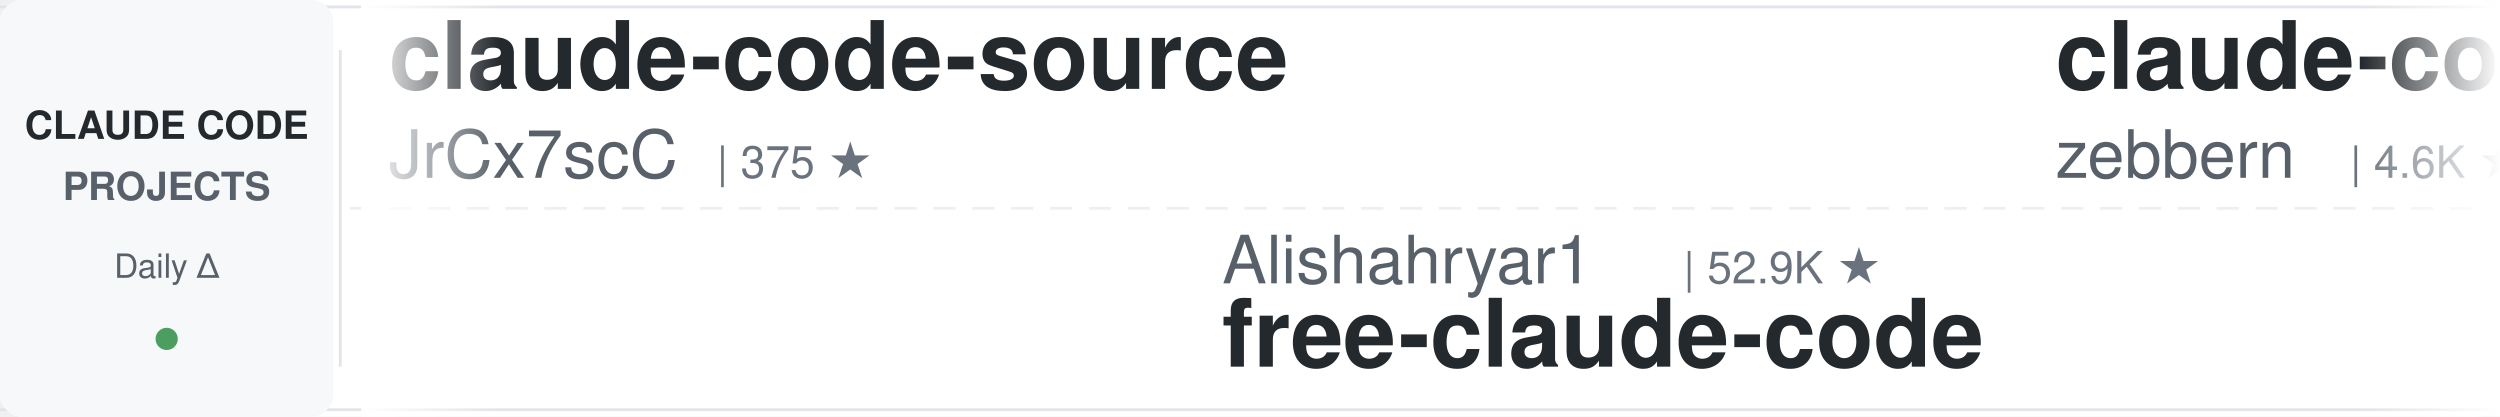
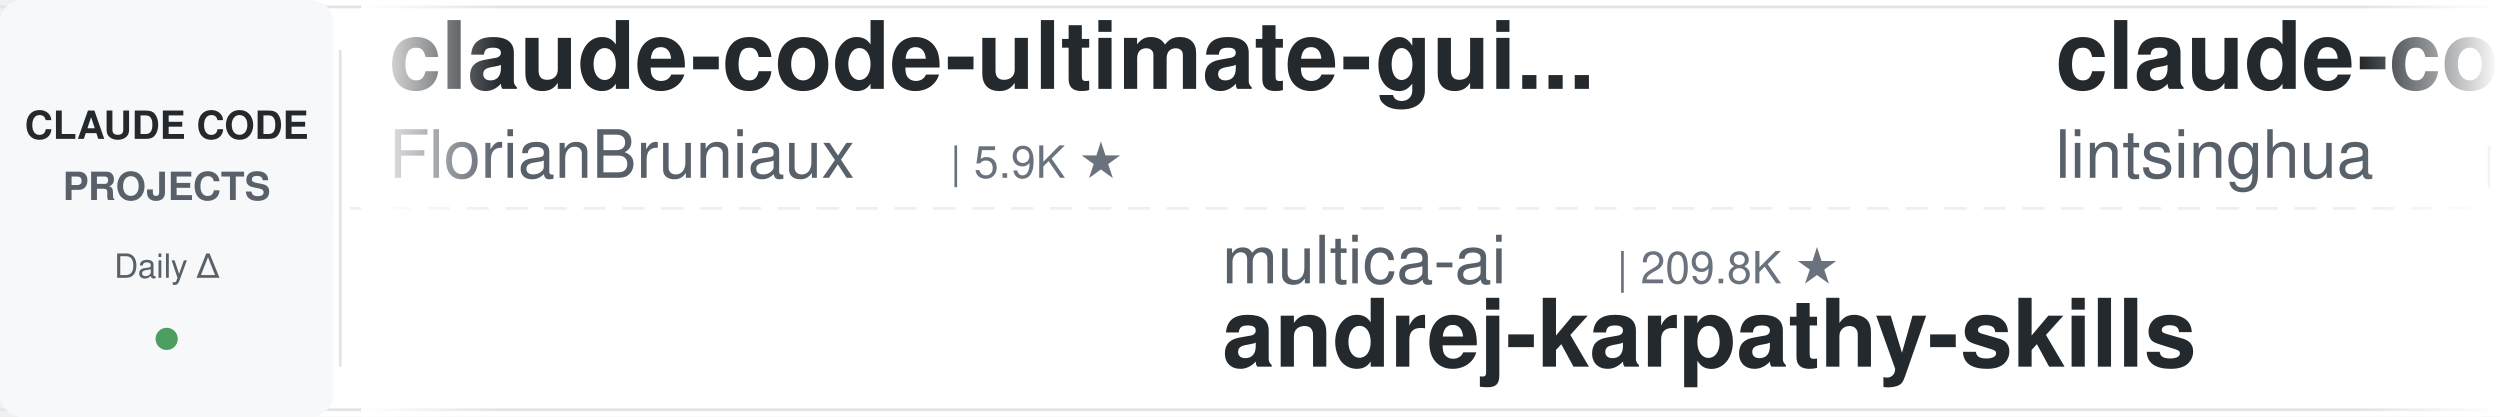
<svg xmlns="http://www.w3.org/2000/svg" width="900" height="150">
  <defs>
    <linearGradient id="leftFade" x1="0%" y1="0%" x2="100%" y2="0%">
      <stop offset="0%" style="stop-color:#ffffff;stop-opacity:1" />
      <stop offset="100%" style="stop-color:#ffffff;stop-opacity:0" />
    </linearGradient>
    <linearGradient id="rightFade" x1="0%" y1="0%" x2="100%" y2="0%">
      <stop offset="0%" style="stop-color:#ffffff;stop-opacity:0" />
      <stop offset="100%" style="stop-color:#ffffff;stop-opacity:1" />
    </linearGradient>
  </defs>
  <rect width="900" height="150" fill="#ffffff" rx="8" />
  <rect x="0" y="2" width="900" height="1" fill="#e1e4e8" />
  <rect x="0" y="147" width="900" height="1" fill="#e1e4e8" />
  <line x1="0" y1="75" x2="900" y2="75" stroke="#e1e4e8" stroke-width="1" stroke-dasharray="8 6" opacity="0.6" />
  <rect x="0" y="0" width="120" height="150" fill="#f6f8fa" rx="8" />
  <text x="60" y="50" font-family="-apple-system, BlinkMacSystemFont, 'Segoe UI', Helvetica, Arial, sans-serif" font-size="14" font-weight="600" fill="#24292e" text-anchor="middle">CLAUDE CODE</text>
  <text x="60" y="72" font-family="-apple-system, BlinkMacSystemFont, 'Segoe UI', Helvetica, Arial, sans-serif" font-size="14" font-weight="600" fill="#586069" text-anchor="middle">PROJECTS</text>
  <text x="60" y="100" font-family="-apple-system, BlinkMacSystemFont, 'Segoe UI', Helvetica, Arial, sans-serif" font-size="12" font-weight="500" fill="#586069" text-anchor="middle">Daily Δ</text>
  <circle cx="60" cy="122" r="4" fill="#22863a" opacity="0.8" />
  <rect x="122" y="18" width="1" height="114" fill="#e1e4e8" />
  <clipPath id="tickerClip">
    <rect x="130" y="0" width="770" height="150" />
  </clipPath>
  <g clip-path="url(#tickerClip)">
    <g id="tickerItems">
      <animateTransform attributeName="transform" attributeType="XML" type="translate" from="0 0" to="-3000 0" dur="54s" repeatCount="indefinite" />
      <g transform="translate(0, 0)">
-         <text x="140" y="32" font-family="-apple-system, BlinkMacSystemFont, 'Segoe UI', Helvetica, Arial, sans-serif" font-size="34" font-weight="600" fill="#24292e">claude-code-source</text>
-         <text x="140" y="64" font-family="-apple-system, BlinkMacSystemFont, 'Segoe UI', Helvetica, Arial, sans-serif" font-size="24" font-weight="400" fill="#586069">JrCx7scC</text>
-         <text x="258" y="64" font-family="-apple-system, BlinkMacSystemFont, 'Segoe UI', Helvetica, Arial, sans-serif" font-size="16" font-weight="500" fill="#6a737d">| 375 ★</text>
+         <text x="140" y="32" font-family="-apple-system, BlinkMacSystemFont, 'Segoe UI', Helvetica, Arial, sans-serif" font-size="34" font-weight="600" fill="#24292e">claude-code-ultimate-gui...</text>
+         <text x="140" y="64" font-family="-apple-system, BlinkMacSystemFont, 'Segoe UI', Helvetica, Arial, sans-serif" font-size="24" font-weight="400" fill="#586069">FlorianBruniaux</text>
+         <text x="342" y="64" font-family="-apple-system, BlinkMacSystemFont, 'Segoe UI', Helvetica, Arial, sans-serif" font-size="16" font-weight="500" fill="#6a737d">| 5.9K ★</text>
      </g>
      <g transform="translate(300, 0)">
-         <text x="140" y="102" font-family="-apple-system, BlinkMacSystemFont, 'Segoe UI', Helvetica, Arial, sans-serif" font-size="24" font-weight="400" fill="#586069">Alishahryar1</text>
-         <text x="306" y="102" font-family="-apple-system, BlinkMacSystemFont, 'Segoe UI', Helvetica, Arial, sans-serif" font-size="16" font-weight="500" fill="#6a737d">| 52.9K ★</text>
-         <text x="140" y="132" font-family="-apple-system, BlinkMacSystemFont, 'Segoe UI', Helvetica, Arial, sans-serif" font-size="34" font-weight="600" fill="#24292e">free-claude-code</text>
+         <text x="140" y="102" font-family="-apple-system, BlinkMacSystemFont, 'Segoe UI', Helvetica, Arial, sans-serif" font-size="24" font-weight="400" fill="#586069">multica-ai</text>
+         <text x="282" y="102" font-family="-apple-system, BlinkMacSystemFont, 'Segoe UI', Helvetica, Arial, sans-serif" font-size="16" font-weight="500" fill="#6a737d">| 209.8K ★</text>
+         <text x="140" y="132" font-family="-apple-system, BlinkMacSystemFont, 'Segoe UI', Helvetica, Arial, sans-serif" font-size="34" font-weight="600" fill="#24292e">andrej-karpathy-skills</text>
      </g>
      <g transform="translate(600, 0)">
-         <text x="140" y="32" font-family="-apple-system, BlinkMacSystemFont, 'Segoe UI', Helvetica, Arial, sans-serif" font-size="34" font-weight="600" fill="#24292e">claude-code-guide</text>
-         <text x="140" y="64" font-family="-apple-system, BlinkMacSystemFont, 'Segoe UI', Helvetica, Arial, sans-serif" font-size="24" font-weight="400" fill="#586069">zebbern</text>
-         <text x="246" y="64" font-family="-apple-system, BlinkMacSystemFont, 'Segoe UI', Helvetica, Arial, sans-serif" font-size="16" font-weight="500" fill="#6a737d">| 4.6K ★</text>
+         <text x="140" y="32" font-family="-apple-system, BlinkMacSystemFont, 'Segoe UI', Helvetica, Arial, sans-serif" font-size="34" font-weight="600" fill="#24292e">claude-code-book</text>
+         <text x="140" y="64" font-family="-apple-system, BlinkMacSystemFont, 'Segoe UI', Helvetica, Arial, sans-serif" font-size="24" font-weight="400" fill="#586069">lintsinghua</text>
+         <text x="294" y="64" font-family="-apple-system, BlinkMacSystemFont, 'Segoe UI', Helvetica, Arial, sans-serif" font-size="16" font-weight="500" fill="#6a737d">| 4.2K ★</text>
      </g>
      <g transform="translate(900, 0)">
-         <text x="140" y="102" font-family="-apple-system, BlinkMacSystemFont, 'Segoe UI', Helvetica, Arial, sans-serif" font-size="24" font-weight="400" fill="#586069">AprilNEA</text>
-         <text x="258" y="102" font-family="-apple-system, BlinkMacSystemFont, 'Segoe UI', Helvetica, Arial, sans-serif" font-size="16" font-weight="500" fill="#6a737d">| 392 ★</text>
-         <text x="140" y="132" font-family="-apple-system, BlinkMacSystemFont, 'Segoe UI', Helvetica, Arial, sans-serif" font-size="34" font-weight="600" fill="#24292e">claude-code-source</text>
+         <text x="140" y="102" font-family="-apple-system, BlinkMacSystemFont, 'Segoe UI', Helvetica, Arial, sans-serif" font-size="24" font-weight="400" fill="#586069">fuergaosi233</text>
+         <text x="306" y="102" font-family="-apple-system, BlinkMacSystemFont, 'Segoe UI', Helvetica, Arial, sans-serif" font-size="16" font-weight="500" fill="#6a737d">| 2.8K ★</text>
+         <text x="140" y="132" font-family="-apple-system, BlinkMacSystemFont, 'Segoe UI', Helvetica, Arial, sans-serif" font-size="34" font-weight="600" fill="#24292e">claude-code-proxy</text>
      </g>
      <g transform="translate(1200, 0)">
-         <text x="140" y="32" font-family="-apple-system, BlinkMacSystemFont, 'Segoe UI', Helvetica, Arial, sans-serif" font-size="34" font-weight="600" fill="#24292e">oh-my-claudecode</text>
-         <text x="140" y="64" font-family="-apple-system, BlinkMacSystemFont, 'Segoe UI', Helvetica, Arial, sans-serif" font-size="24" font-weight="400" fill="#586069">Yeachan-Heo</text>
-         <text x="294" y="64" font-family="-apple-system, BlinkMacSystemFont, 'Segoe UI', Helvetica, Arial, sans-serif" font-size="16" font-weight="500" fill="#6a737d">| 39.0K ★</text>
+         <text x="140" y="32" font-family="-apple-system, BlinkMacSystemFont, 'Segoe UI', Helvetica, Arial, sans-serif" font-size="34" font-weight="600" fill="#24292e">claude-code-system-promp...</text>
+         <text x="140" y="64" font-family="-apple-system, BlinkMacSystemFont, 'Segoe UI', Helvetica, Arial, sans-serif" font-size="24" font-weight="400" fill="#586069">Piebald-AI</text>
+         <text x="282" y="64" font-family="-apple-system, BlinkMacSystemFont, 'Segoe UI', Helvetica, Arial, sans-serif" font-size="16" font-weight="500" fill="#6a737d">| 12.6K ★</text>
      </g>
      <g transform="translate(1500, 0)">
-         <text x="140" y="102" font-family="-apple-system, BlinkMacSystemFont, 'Segoe UI', Helvetica, Arial, sans-serif" font-size="24" font-weight="400" fill="#586069">frankbria</text>
-         <text x="270" y="102" font-family="-apple-system, BlinkMacSystemFont, 'Segoe UI', Helvetica, Arial, sans-serif" font-size="16" font-weight="500" fill="#6a737d">| 9.6K ★</text>
-         <text x="140" y="132" font-family="-apple-system, BlinkMacSystemFont, 'Segoe UI', Helvetica, Arial, sans-serif" font-size="34" font-weight="600" fill="#24292e">ralph-claude-code</text>
+         <text x="140" y="102" font-family="-apple-system, BlinkMacSystemFont, 'Segoe UI', Helvetica, Arial, sans-serif" font-size="24" font-weight="400" fill="#586069">jqueryscript</text>
+         <text x="306" y="102" font-family="-apple-system, BlinkMacSystemFont, 'Segoe UI', Helvetica, Arial, sans-serif" font-size="16" font-weight="500" fill="#6a737d">| 508 ★</text>
+         <text x="140" y="132" font-family="-apple-system, BlinkMacSystemFont, 'Segoe UI', Helvetica, Arial, sans-serif" font-size="34" font-weight="600" fill="#24292e">awesome-claude-code</text>
      </g>
      <g transform="translate(1800, 0)">
-         <text x="140" y="32" font-family="-apple-system, BlinkMacSystemFont, 'Segoe UI', Helvetica, Arial, sans-serif" font-size="34" font-weight="600" fill="#24292e">claude-code-base-action</text>
-         <text x="140" y="64" font-family="-apple-system, BlinkMacSystemFont, 'Segoe UI', Helvetica, Arial, sans-serif" font-size="24" font-weight="400" fill="#586069">anthropics</text>
-         <text x="282" y="64" font-family="-apple-system, BlinkMacSystemFont, 'Segoe UI', Helvetica, Arial, sans-serif" font-size="16" font-weight="500" fill="#6a737d">| 969 ★</text>
+         <text x="140" y="32" font-family="-apple-system, BlinkMacSystemFont, 'Segoe UI', Helvetica, Arial, sans-serif" font-size="34" font-weight="600" fill="#24292e">claude-code-cheat-sheet</text>
+         <text x="140" y="64" font-family="-apple-system, BlinkMacSystemFont, 'Segoe UI', Helvetica, Arial, sans-serif" font-size="24" font-weight="400" fill="#586069">Njengah</text>
+         <text x="246" y="64" font-family="-apple-system, BlinkMacSystemFont, 'Segoe UI', Helvetica, Arial, sans-serif" font-size="16" font-weight="500" fill="#6a737d">| 1.9K ★</text>
      </g>
      <g transform="translate(2100, 0)">
-         <text x="140" y="102" font-family="-apple-system, BlinkMacSystemFont, 'Segoe UI', Helvetica, Arial, sans-serif" font-size="24" font-weight="400" fill="#586069">shanraisshan</text>
-         <text x="306" y="102" font-family="-apple-system, BlinkMacSystemFont, 'Segoe UI', Helvetica, Arial, sans-serif" font-size="16" font-weight="500" fill="#6a737d">| 65.6K ★</text>
-         <text x="140" y="132" font-family="-apple-system, BlinkMacSystemFont, 'Segoe UI', Helvetica, Arial, sans-serif" font-size="34" font-weight="600" fill="#24292e">claude-code-best-practic...</text>
+         <text x="140" y="102" font-family="-apple-system, BlinkMacSystemFont, 'Segoe UI', Helvetica, Arial, sans-serif" font-size="24" font-weight="400" fill="#586069">wanshuiyin</text>
+         <text x="282" y="102" font-family="-apple-system, BlinkMacSystemFont, 'Segoe UI', Helvetica, Arial, sans-serif" font-size="16" font-weight="500" fill="#6a737d">| 15.7K ★</text>
+         <text x="140" y="132" font-family="-apple-system, BlinkMacSystemFont, 'Segoe UI', Helvetica, Arial, sans-serif" font-size="34" font-weight="600" fill="#24292e">Auto-claude-code-researc...</text>
      </g>
      <g transform="translate(2400, 0)">
-         <text x="140" y="32" font-family="-apple-system, BlinkMacSystemFont, 'Segoe UI', Helvetica, Arial, sans-serif" font-size="34" font-weight="600" fill="#24292e">Claude-Code-Usage-Monito...</text>
-         <text x="140" y="64" font-family="-apple-system, BlinkMacSystemFont, 'Segoe UI', Helvetica, Arial, sans-serif" font-size="24" font-weight="400" fill="#586069">Maciek-roboblog</text>
-         <text x="342" y="64" font-family="-apple-system, BlinkMacSystemFont, 'Segoe UI', Helvetica, Arial, sans-serif" font-size="16" font-weight="500" fill="#6a737d">| 8.7K ★</text>
+         <text x="140" y="32" font-family="-apple-system, BlinkMacSystemFont, 'Segoe UI', Helvetica, Arial, sans-serif" font-size="34" font-weight="600" fill="#24292e">claude-code-security-rev...</text>
+         <text x="140" y="64" font-family="-apple-system, BlinkMacSystemFont, 'Segoe UI', Helvetica, Arial, sans-serif" font-size="24" font-weight="400" fill="#586069">anthropics</text>
+         <text x="282" y="64" font-family="-apple-system, BlinkMacSystemFont, 'Segoe UI', Helvetica, Arial, sans-serif" font-size="16" font-weight="500" fill="#6a737d">| 6.2K ★</text>
      </g>
      <g transform="translate(2700, 0)">
-         <text x="140" y="102" font-family="-apple-system, BlinkMacSystemFont, 'Segoe UI', Helvetica, Arial, sans-serif" font-size="24" font-weight="400" fill="#586069">FlorianBruniaux</text>
-         <text x="342" y="102" font-family="-apple-system, BlinkMacSystemFont, 'Segoe UI', Helvetica, Arial, sans-serif" font-size="16" font-weight="500" fill="#6a737d">| 5.9K ★</text>
-         <text x="140" y="132" font-family="-apple-system, BlinkMacSystemFont, 'Segoe UI', Helvetica, Arial, sans-serif" font-size="34" font-weight="600" fill="#24292e">claude-code-ultimate-gui...</text>
+         <text x="140" y="102" font-family="-apple-system, BlinkMacSystemFont, 'Segoe UI', Helvetica, Arial, sans-serif" font-size="24" font-weight="400" fill="#586069">ccplugins</text>
+         <text x="270" y="102" font-family="-apple-system, BlinkMacSystemFont, 'Segoe UI', Helvetica, Arial, sans-serif" font-size="16" font-weight="500" fill="#6a737d">| 930 ★</text>
+         <text x="140" y="132" font-family="-apple-system, BlinkMacSystemFont, 'Segoe UI', Helvetica, Arial, sans-serif" font-size="34" font-weight="600" fill="#24292e">awesome-claude-code-plug...</text>
      </g>
      <g transform="translate(3000, 0)">
-         <text x="140" y="32" font-family="-apple-system, BlinkMacSystemFont, 'Segoe UI', Helvetica, Arial, sans-serif" font-size="34" font-weight="600" fill="#24292e">claude-code-source</text>
-         <text x="140" y="64" font-family="-apple-system, BlinkMacSystemFont, 'Segoe UI', Helvetica, Arial, sans-serif" font-size="24" font-weight="400" fill="#586069">JrCx7scC</text>
-         <text x="258" y="64" font-family="-apple-system, BlinkMacSystemFont, 'Segoe UI', Helvetica, Arial, sans-serif" font-size="16" font-weight="500" fill="#6a737d">| 375 ★</text>
+         <text x="140" y="32" font-family="-apple-system, BlinkMacSystemFont, 'Segoe UI', Helvetica, Arial, sans-serif" font-size="34" font-weight="600" fill="#24292e">claude-code-ultimate-gui...</text>
+         <text x="140" y="64" font-family="-apple-system, BlinkMacSystemFont, 'Segoe UI', Helvetica, Arial, sans-serif" font-size="24" font-weight="400" fill="#586069">FlorianBruniaux</text>
+         <text x="342" y="64" font-family="-apple-system, BlinkMacSystemFont, 'Segoe UI', Helvetica, Arial, sans-serif" font-size="16" font-weight="500" fill="#6a737d">| 5.9K ★</text>
      </g>
      <g transform="translate(3300, 0)">
-         <text x="140" y="102" font-family="-apple-system, BlinkMacSystemFont, 'Segoe UI', Helvetica, Arial, sans-serif" font-size="24" font-weight="400" fill="#586069">Alishahryar1</text>
-         <text x="306" y="102" font-family="-apple-system, BlinkMacSystemFont, 'Segoe UI', Helvetica, Arial, sans-serif" font-size="16" font-weight="500" fill="#6a737d">| 52.9K ★</text>
-         <text x="140" y="132" font-family="-apple-system, BlinkMacSystemFont, 'Segoe UI', Helvetica, Arial, sans-serif" font-size="34" font-weight="600" fill="#24292e">free-claude-code</text>
+         <text x="140" y="102" font-family="-apple-system, BlinkMacSystemFont, 'Segoe UI', Helvetica, Arial, sans-serif" font-size="24" font-weight="400" fill="#586069">multica-ai</text>
+         <text x="282" y="102" font-family="-apple-system, BlinkMacSystemFont, 'Segoe UI', Helvetica, Arial, sans-serif" font-size="16" font-weight="500" fill="#6a737d">| 209.8K ★</text>
+         <text x="140" y="132" font-family="-apple-system, BlinkMacSystemFont, 'Segoe UI', Helvetica, Arial, sans-serif" font-size="34" font-weight="600" fill="#24292e">andrej-karpathy-skills</text>
      </g>
      <g transform="translate(3600, 0)">
-         <text x="140" y="32" font-family="-apple-system, BlinkMacSystemFont, 'Segoe UI', Helvetica, Arial, sans-serif" font-size="34" font-weight="600" fill="#24292e">claude-code-guide</text>
-         <text x="140" y="64" font-family="-apple-system, BlinkMacSystemFont, 'Segoe UI', Helvetica, Arial, sans-serif" font-size="24" font-weight="400" fill="#586069">zebbern</text>
-         <text x="246" y="64" font-family="-apple-system, BlinkMacSystemFont, 'Segoe UI', Helvetica, Arial, sans-serif" font-size="16" font-weight="500" fill="#6a737d">| 4.6K ★</text>
+         <text x="140" y="32" font-family="-apple-system, BlinkMacSystemFont, 'Segoe UI', Helvetica, Arial, sans-serif" font-size="34" font-weight="600" fill="#24292e">claude-code-book</text>
+         <text x="140" y="64" font-family="-apple-system, BlinkMacSystemFont, 'Segoe UI', Helvetica, Arial, sans-serif" font-size="24" font-weight="400" fill="#586069">lintsinghua</text>
+         <text x="294" y="64" font-family="-apple-system, BlinkMacSystemFont, 'Segoe UI', Helvetica, Arial, sans-serif" font-size="16" font-weight="500" fill="#6a737d">| 4.2K ★</text>
      </g>
      <g transform="translate(3900, 0)">
-         <text x="140" y="102" font-family="-apple-system, BlinkMacSystemFont, 'Segoe UI', Helvetica, Arial, sans-serif" font-size="24" font-weight="400" fill="#586069">AprilNEA</text>
-         <text x="258" y="102" font-family="-apple-system, BlinkMacSystemFont, 'Segoe UI', Helvetica, Arial, sans-serif" font-size="16" font-weight="500" fill="#6a737d">| 392 ★</text>
-         <text x="140" y="132" font-family="-apple-system, BlinkMacSystemFont, 'Segoe UI', Helvetica, Arial, sans-serif" font-size="34" font-weight="600" fill="#24292e">claude-code-source</text>
+         <text x="140" y="102" font-family="-apple-system, BlinkMacSystemFont, 'Segoe UI', Helvetica, Arial, sans-serif" font-size="24" font-weight="400" fill="#586069">fuergaosi233</text>
+         <text x="306" y="102" font-family="-apple-system, BlinkMacSystemFont, 'Segoe UI', Helvetica, Arial, sans-serif" font-size="16" font-weight="500" fill="#6a737d">| 2.8K ★</text>
+         <text x="140" y="132" font-family="-apple-system, BlinkMacSystemFont, 'Segoe UI', Helvetica, Arial, sans-serif" font-size="34" font-weight="600" fill="#24292e">claude-code-proxy</text>
      </g>
    </g>
  </g>
  <rect x="130" y="0" width="50" height="150" fill="url(#leftFade)" />
  <rect x="850" y="0" width="50" height="150" fill="url(#rightFade)" />
</svg>
